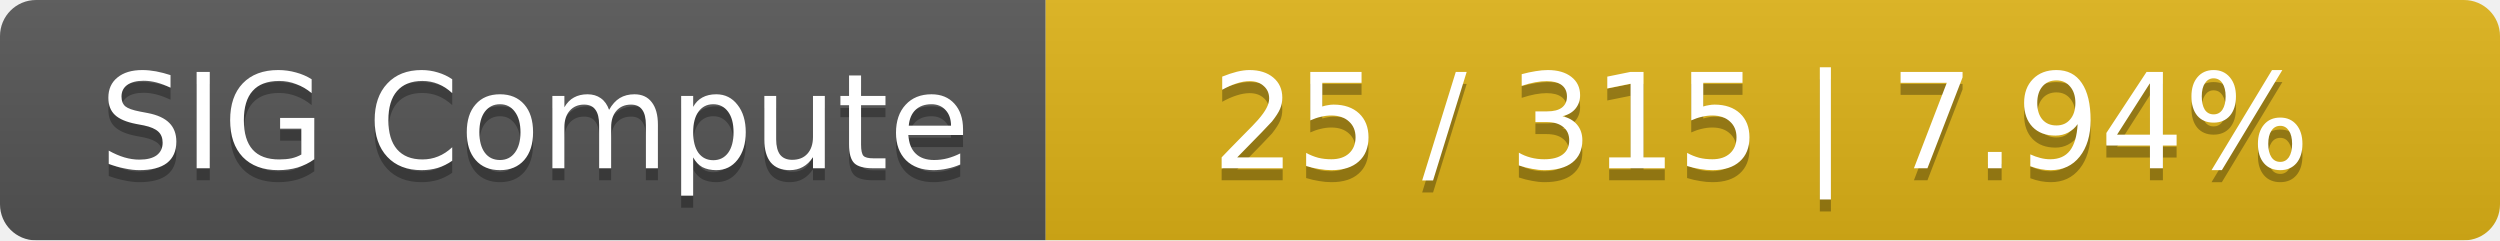
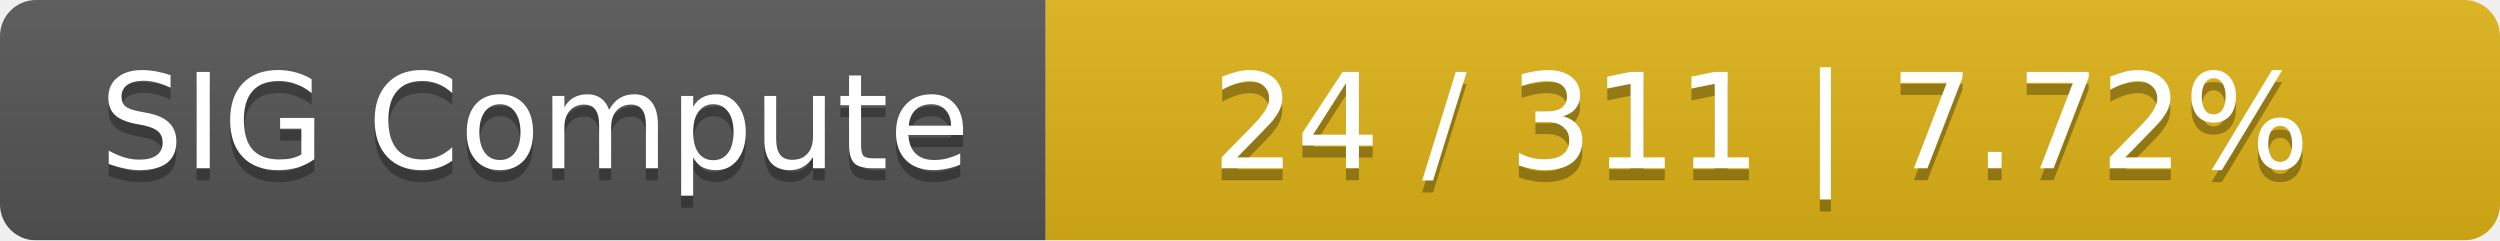
<svg xmlns="http://www.w3.org/2000/svg" width="208" height="20">
  <linearGradient id="smooth" x2="0" y2="100%">
    <stop offset="0" stop-color="#bbb" stop-opacity=".1" />
    <stop offset="1" stop-opacity=".1" />
  </linearGradient>
  <mask id="round">
    <rect width="208" height="20" rx="3" fill="#fff" />
  </mask>
  <g mask="url(#round)">
    <rect width="87" height="20" fill="#555" />
    <rect x="87" width="121" height="20" fill="#dfb317" />
    <rect width="208" height="20" fill="url(#smooth)" />
  </g>
  <g fill="#fff" text-anchor="middle" font-family="DejaVu Sans,Verdana,Geneva,sans-serif" font-size="11">
    <text x="44.5" y="15" fill="#010101" fill-opacity=".3">SIG Compute</text>
    <text x="44.5" y="14">SIG Compute</text>
-     <text x="146.5" y="15" fill="#010101" fill-opacity=".3">25 / 315    |    7.94%</text>
-     <text x="146.5" y="14">25 / 315    |    7.94%</text>
+     <text x="146.5" y="15" fill="#010101" fill-opacity=".3">24 / 311    |    7.72%</text>
+     <text x="146.5" y="14">24 / 311    |    7.72%</text>
  </g>
</svg>
